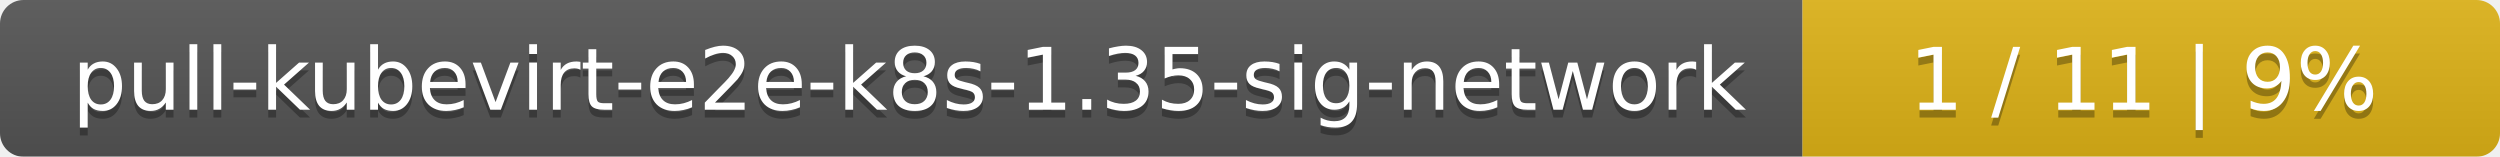
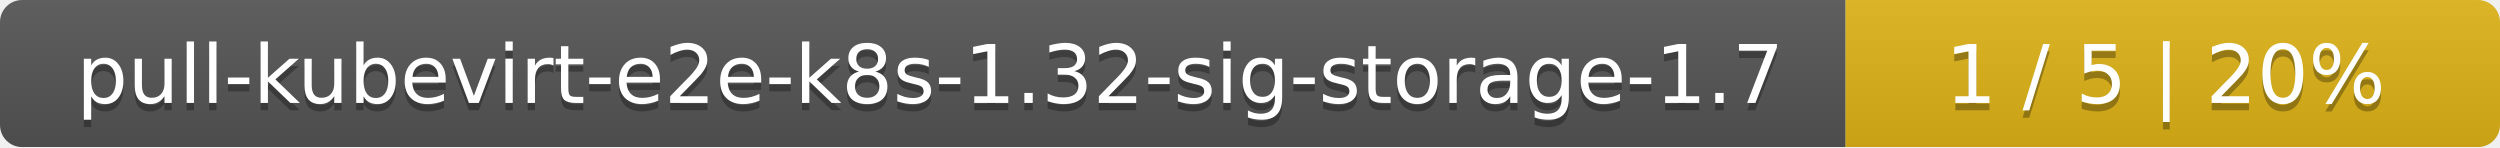
- <svg xmlns="http://www.w3.org/2000/svg" width="319" height="20">
+ <svg xmlns="http://www.w3.org/2000/svg" width="340" height="20">
  <linearGradient id="smooth" x2="0" y2="100%">
    <stop offset="0" stop-color="#bbb" stop-opacity=".1" />
    <stop offset="1" stop-opacity=".1" />
  </linearGradient>
  <mask id="round">
-     <rect width="319" height="20" rx="3" fill="#fff" />
+     <rect width="340" height="20" rx="3" fill="#fff" />
  </mask>
  <g mask="url(#round)">
-     <rect width="230" height="20" fill="#555" />
-     <rect x="230" width="89" height="20" fill="#dfb317" />
-     <rect width="319" height="20" fill="url(#smooth)" />
+     <rect width="251" height="20" fill="#555" />
+     <rect x="251" width="89" height="20" fill="#dfb317" />
+     <rect width="340" height="20" fill="url(#smooth)" />
  </g>
  <g fill="#fff" text-anchor="middle" font-family="DejaVu Sans,Verdana,Geneva,sans-serif" font-size="11">
-     <text x="116" y="15" fill="#010101" fill-opacity=".3">pull-kubevirt-e2e-k8s-1.35-sig-network</text>
-     <text x="116" y="14">pull-kubevirt-e2e-k8s-1.35-sig-network</text>
-     <text x="273.5" y="15" fill="#010101" fill-opacity=".3">1 / 11    |    9%</text>
-     <text x="273.5" y="14">1 / 11    |    9%</text>
+     <text x="126.5" y="15" fill="#010101" fill-opacity=".3">pull-kubevirt-e2e-k8s-1.32-sig-storage-1.7</text>
+     <text x="126.5" y="14">pull-kubevirt-e2e-k8s-1.32-sig-storage-1.7</text>
+     <text x="294.5" y="15" fill="#010101" fill-opacity=".3">1 / 5    |    20%</text>
+     <text x="294.5" y="14">1 / 5    |    20%</text>
  </g>
</svg>
